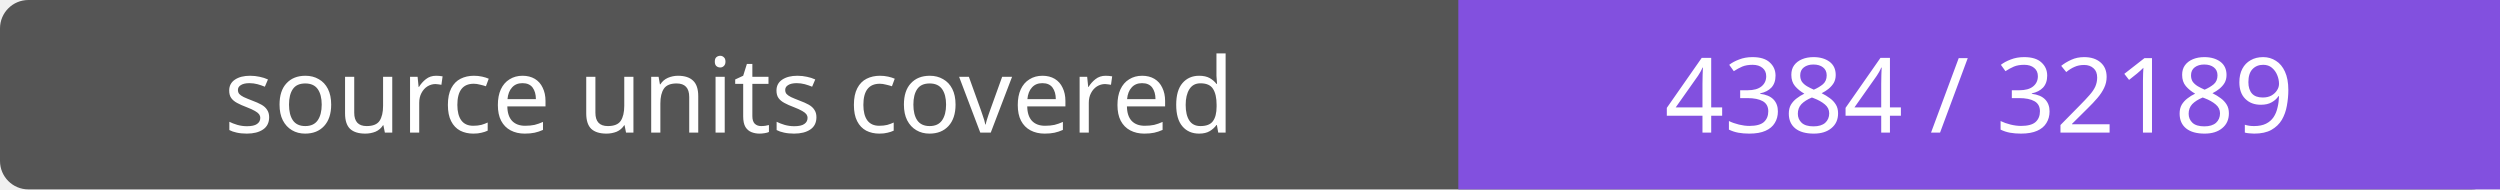
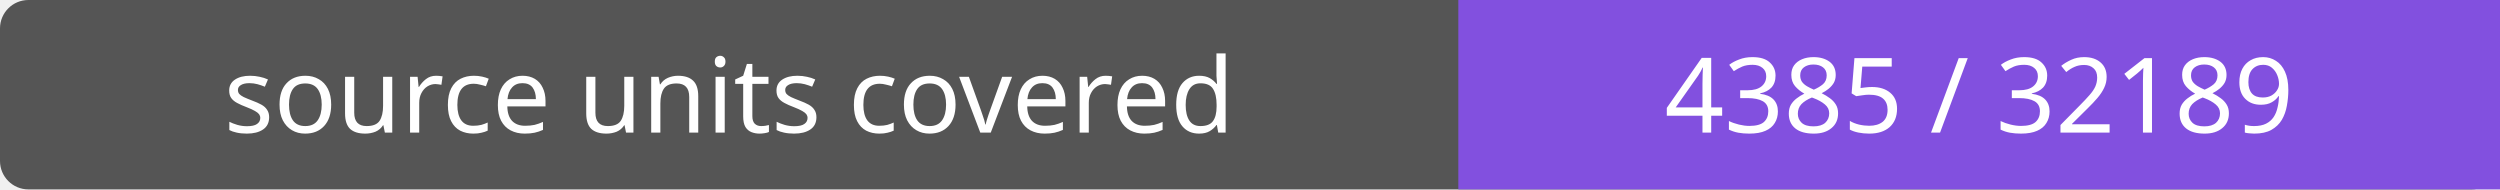
- <svg xmlns="http://www.w3.org/2000/svg" width="264" height="20" role="img" aria-label="source units covered: 4384 / 32189">
+ <svg xmlns="http://www.w3.org/2000/svg" width="264" height="20" role="img" aria-label="source units covered: 4385 / 32189">
  <rect width="264" height="20" rx="3" fill="#555" />
  <path fill="#8250df" d="M154 0h110v20H154z" />
  <g fill="#fff" text-anchor="middle" font-family="Verdana,sans-serif" font-size="11">
    <text x="77.0" y="14">source units covered</text>
-     <text x="209.0" y="14">4384 / 32189</text>
+     <text x="209.0" y="14">4385 / 32189</text>
  </g>
</svg>
